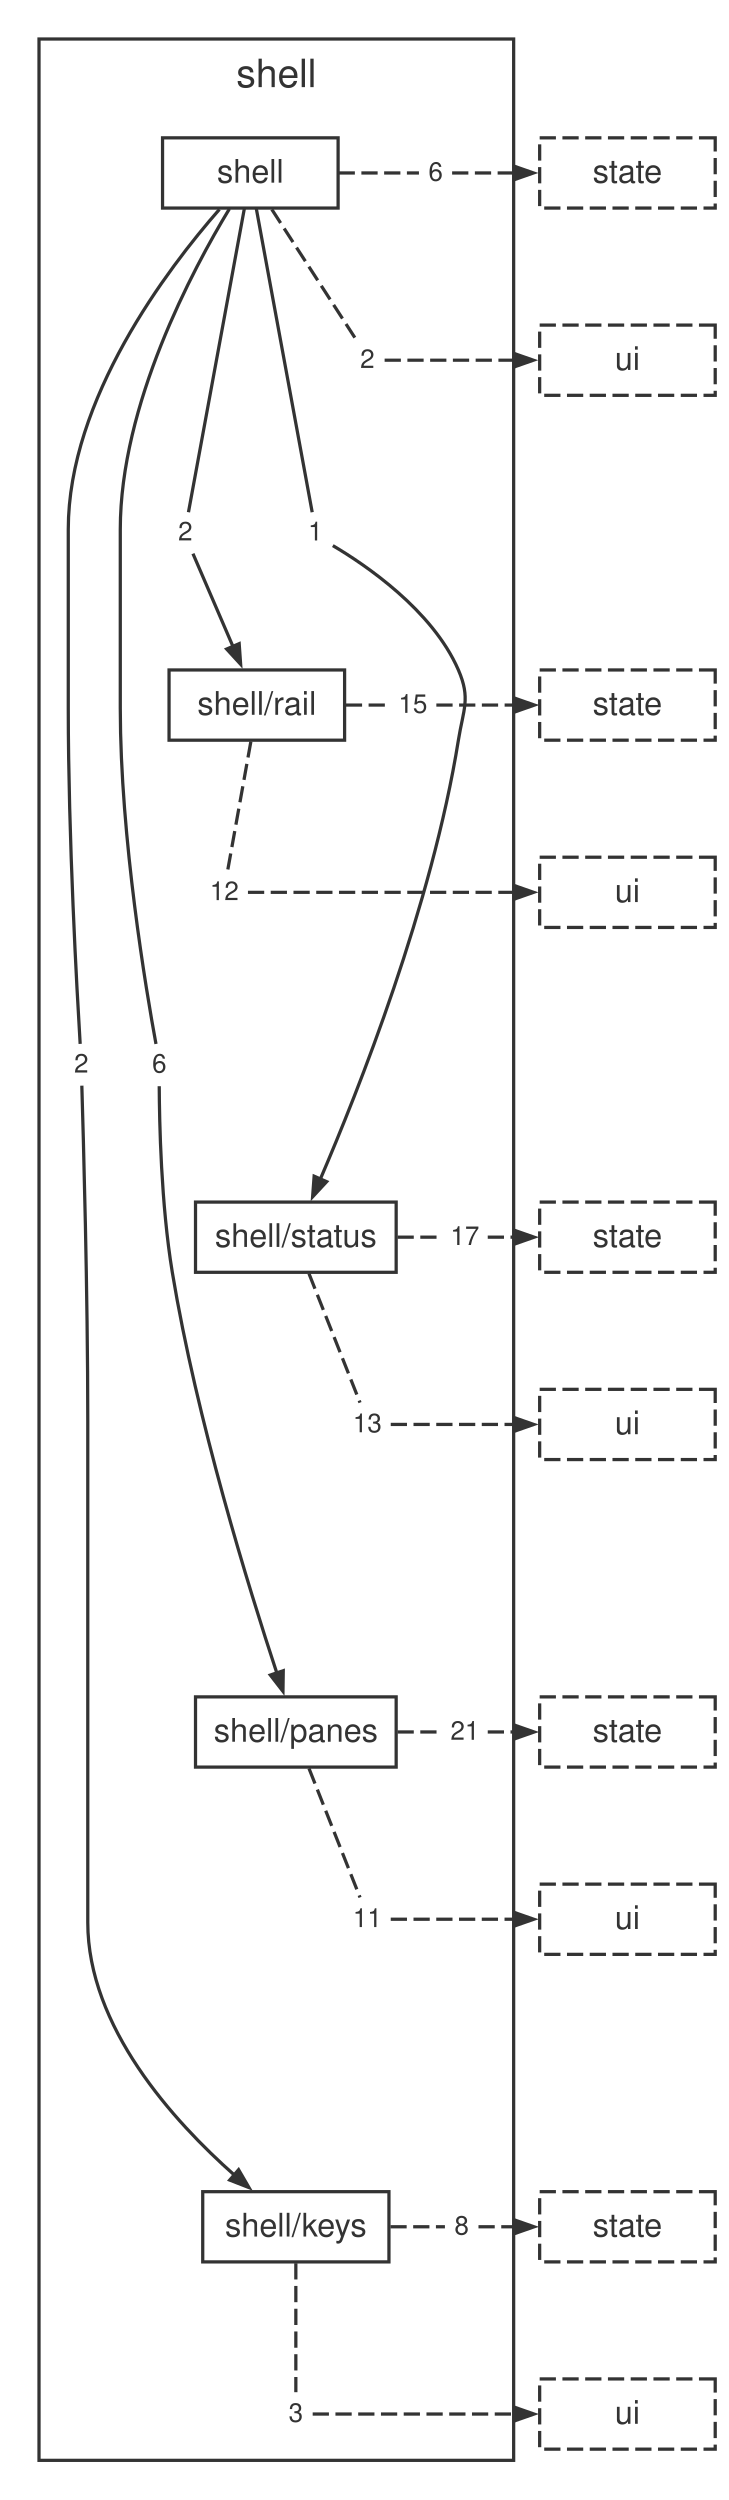
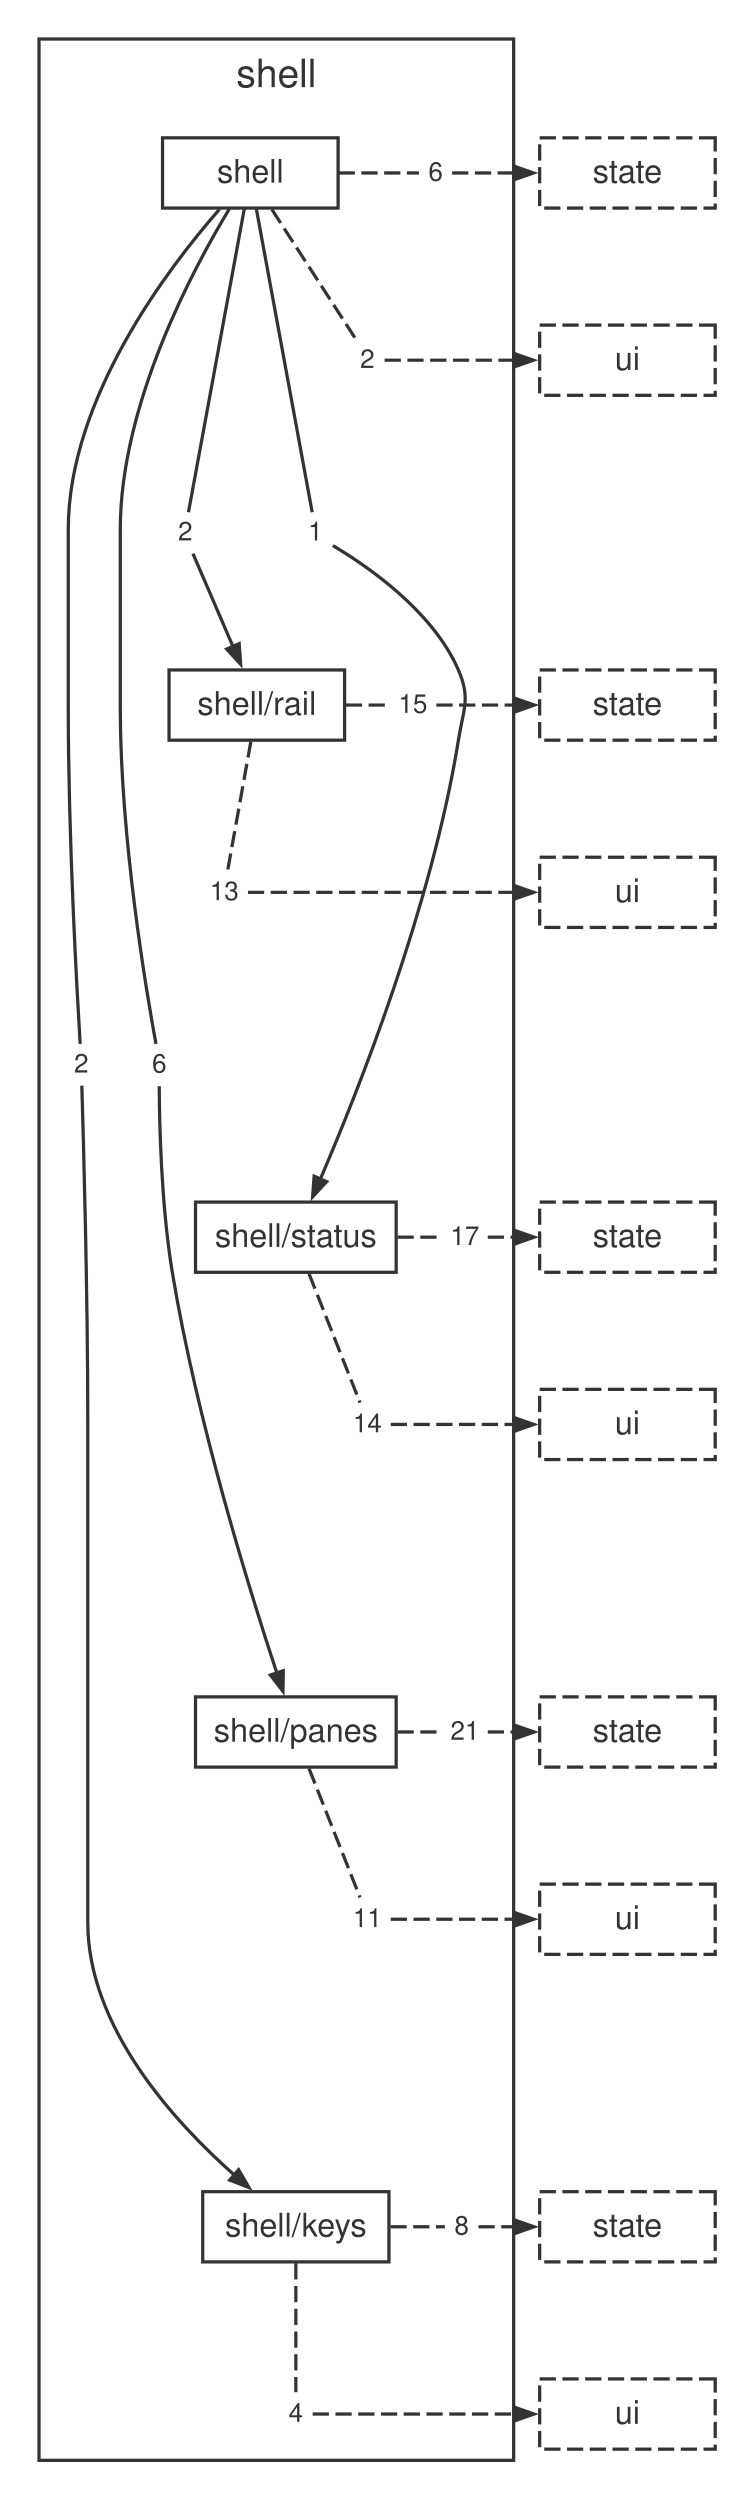
<svg xmlns="http://www.w3.org/2000/svg" width="224pt" height="769pt" viewBox="0.00 0.00 224.00 769.00">
  <style>svg { color: #333333; } @media (prefers-color-scheme: dark) { svg { color: #cccccc; background: #1e1e1e; } }</style>
  <g id="graph0" class="graph" transform="scale(1 1) rotate(0) translate(4 764.8)">
    <g id="clust1" class="cluster">
      <polygon fill="none" stroke="currentColor" points="8,-8 8,-752.8 154,-752.8 154,-8 8,-8" />
      <text fill="currentColor" xml:space="preserve" text-anchor="middle" x="81" y="-738" font-family="Helvetica,Arial,sans-serif" font-size="12.00">shell</text>
    </g>
    <g id="node1" class="node">
      <polygon fill="none" stroke="currentColor" points="100,-722.4 46,-722.4 46,-700.8 100,-700.8 100,-722.4" />
      <text fill="currentColor" xml:space="preserve" text-anchor="middle" x="73" y="-708.6" font-family="Helvetica,Arial,sans-serif" font-size="10.00">shell</text>
    </g>
    <g id="node2" class="node">
      <polygon fill="none" stroke="currentColor" points="102,-558.72 48,-558.72 48,-537.12 102,-537.12 102,-558.72" />
      <text fill="currentColor" xml:space="preserve" text-anchor="middle" x="75" y="-544.92" font-family="Helvetica,Arial,sans-serif" font-size="10.00">shell/rail</text>
    </g>
    <g id="node6" class="node">
      <polygon fill="none" stroke="none" points="25.88,-443.52 16.12,-443.52 16.12,-431.04 25.88,-431.04 25.88,-443.52" />
      <text fill="currentColor" xml:space="preserve" text-anchor="middle" x="21" y="-434.88" font-family="Helvetica,Arial,sans-serif" font-size="8.00">2</text>
    </g>
    <g id="edge5" class="edge">
      <path fill="none" stroke="currentColor" d="M63.5,-700.41C47.52,-682.17 17,-642.06 17,-601.96 17,-601.96 17,-601.96 17,-546.92 17,-507.28 19.69,-459.57 20.66,-443.7" />
    </g>
    <g id="node7" class="node">
      <polygon fill="none" stroke="none" points="49.88,-443.52 40.12,-443.52 40.12,-431.04 49.88,-431.04 49.88,-443.52" />
      <text fill="currentColor" xml:space="preserve" text-anchor="middle" x="45" y="-434.88" font-family="Helvetica,Arial,sans-serif" font-size="8.00">6</text>
    </g>
    <g id="edge7" class="edge">
      <path fill="none" stroke="currentColor" d="M66.57,-700.57C55.27,-681.93 33,-640.35 33,-601.96 33,-601.96 33,-601.96 33,-546.92 33,-507.07 41.07,-459.49 43.98,-443.68" />
    </g>
    <g id="node8" class="node">
      <polygon fill="none" stroke="none" points="57.88,-607.2 48.12,-607.2 48.12,-594.72 57.88,-594.72 57.88,-607.2" />
      <text fill="currentColor" xml:space="preserve" text-anchor="middle" x="53" y="-598.56" font-family="Helvetica,Arial,sans-serif" font-size="8.00">2</text>
    </g>
    <g id="edge9" class="edge">
      <path fill="none" stroke="currentColor" d="M71.15,-700.57C67.02,-678.09 57.11,-624.29 53.97,-607.24" />
    </g>
    <g id="node9" class="node">
      <polygon fill="none" stroke="none" points="97.88,-607.2 88.12,-607.2 88.12,-594.72 97.88,-594.72 97.88,-607.2" />
      <text fill="currentColor" xml:space="preserve" text-anchor="middle" x="93" y="-598.56" font-family="Helvetica,Arial,sans-serif" font-size="8.00">1</text>
    </g>
    <g id="edge11" class="edge">
      <path fill="none" stroke="currentColor" d="M74.85,-700.57C78.98,-678.09 88.89,-624.29 92.03,-607.24" />
    </g>
    <g id="node10" class="node">
      <polygon fill="none" stroke="none" points="134.88,-717.84 125.12,-717.84 125.12,-705.36 134.88,-705.36 134.88,-717.84" />
      <text fill="currentColor" xml:space="preserve" text-anchor="middle" x="130" y="-709.2" font-family="Helvetica,Arial,sans-serif" font-size="8.00">6</text>
    </g>
    <g id="edge13" class="edge">
      <path fill="none" stroke="currentColor" stroke-dasharray="5,2" d="M100.16,-711.6C108.4,-711.6 116.64,-711.6 124.87,-711.6" />
    </g>
    <g id="node11" class="node">
      <polygon fill="none" stroke="none" points="113.88,-660.24 104.12,-660.24 104.12,-647.76 113.88,-647.76 113.88,-660.24" />
      <text fill="currentColor" xml:space="preserve" text-anchor="middle" x="109" y="-651.6" font-family="Helvetica,Arial,sans-serif" font-size="8.00">2</text>
    </g>
    <g id="edge15" class="edge">
      <path fill="none" stroke="currentColor" stroke-dasharray="5,2" d="M79.6,-700.4C87.15,-688.74 99.25,-670.06 105.3,-660.71" />
    </g>
    <g id="node3" class="node">
      <polygon fill="none" stroke="currentColor" points="117.86,-395.04 56.14,-395.04 56.14,-373.44 117.86,-373.44 117.86,-395.04" />
      <text fill="currentColor" xml:space="preserve" text-anchor="middle" x="87" y="-381.24" font-family="Helvetica,Arial,sans-serif" font-size="10.00">shell/status</text>
    </g>
    <g id="node12" class="node">
      <polygon fill="none" stroke="none" points="129.88,-554.16 116.12,-554.16 116.12,-541.68 129.88,-541.68 129.88,-554.16" />
      <text fill="currentColor" xml:space="preserve" text-anchor="middle" x="123" y="-545.52" font-family="Helvetica,Arial,sans-serif" font-size="8.00">15</text>
    </g>
    <g id="edge17" class="edge">
      <path fill="none" stroke="currentColor" stroke-dasharray="5,2" d="M102.38,-547.92C106.89,-547.92 111.4,-547.92 115.91,-547.92" />
    </g>
    <g id="node13" class="node">
      <polygon fill="none" stroke="none" points="71.88,-496.56 58.12,-496.56 58.12,-484.08 71.88,-484.08 71.88,-496.56" />
-       <text fill="currentColor" xml:space="preserve" text-anchor="middle" x="65" y="-487.92" font-family="Helvetica,Arial,sans-serif" font-size="8.00">12</text>
+       <text fill="currentColor" xml:space="preserve" text-anchor="middle" x="65" y="-487.92" font-family="Helvetica,Arial,sans-serif" font-size="8.00">13</text>
    </g>
    <g id="edge19" class="edge">
      <path fill="none" stroke="currentColor" stroke-dasharray="5,2" d="M73.17,-536.72C71.07,-525.06 67.71,-506.38 66.03,-497.03" />
    </g>
    <g id="node4" class="node">
      <polygon fill="none" stroke="currentColor" points="117.86,-242.84 56.14,-242.84 56.14,-221.24 117.86,-221.24 117.86,-242.84" />
      <text fill="currentColor" xml:space="preserve" text-anchor="middle" x="87" y="-229.04" font-family="Helvetica,Arial,sans-serif" font-size="10.00">shell/panes</text>
    </g>
    <g id="node14" class="node">
      <polygon fill="none" stroke="none" points="145.88,-390.48 132.12,-390.48 132.12,-378 145.88,-378 145.88,-390.48" />
      <text fill="currentColor" xml:space="preserve" text-anchor="middle" x="139" y="-381.84" font-family="Helvetica,Arial,sans-serif" font-size="8.00">17</text>
    </g>
    <g id="edge21" class="edge">
      <path fill="none" stroke="currentColor" stroke-dasharray="5,2" d="M118.28,-384.24C122.81,-384.24 127.35,-384.24 131.88,-384.24" />
    </g>
    <g id="node15" class="node">
      <polygon fill="none" stroke="none" points="115.88,-332.88 102.12,-332.88 102.12,-320.4 115.88,-320.4 115.88,-332.88" />
-       <text fill="currentColor" xml:space="preserve" text-anchor="middle" x="109" y="-324.24" font-family="Helvetica,Arial,sans-serif" font-size="8.00">13</text>
+       <text fill="currentColor" xml:space="preserve" text-anchor="middle" x="109" y="-324.24" font-family="Helvetica,Arial,sans-serif" font-size="8.00">14</text>
    </g>
    <g id="edge23" class="edge">
      <path fill="none" stroke="currentColor" stroke-dasharray="5,2" d="M91.04,-373.04C95.65,-361.38 103.04,-342.7 106.74,-333.35" />
    </g>
    <g id="node5" class="node">
      <polygon fill="none" stroke="currentColor" points="115.64,-90.64 58.36,-90.64 58.36,-69.04 115.64,-69.04 115.64,-90.64" />
      <text fill="currentColor" xml:space="preserve" text-anchor="middle" x="87" y="-76.84" font-family="Helvetica,Arial,sans-serif" font-size="10.00">shell/keys</text>
    </g>
    <g id="node16" class="node">
      <polygon fill="none" stroke="none" points="145.88,-238.28 132.12,-238.28 132.12,-225.8 145.88,-225.8 145.88,-238.28" />
      <text fill="currentColor" xml:space="preserve" text-anchor="middle" x="139" y="-229.64" font-family="Helvetica,Arial,sans-serif" font-size="8.00">21</text>
    </g>
    <g id="edge25" class="edge">
      <path fill="none" stroke="currentColor" stroke-dasharray="5,2" d="M118.28,-232.04C122.81,-232.04 127.35,-232.04 131.88,-232.04" />
    </g>
    <g id="node17" class="node">
      <polygon fill="none" stroke="none" points="115.88,-180.68 102.12,-180.68 102.12,-168.2 115.88,-168.2 115.88,-180.68" />
      <text fill="currentColor" xml:space="preserve" text-anchor="middle" x="109" y="-172.04" font-family="Helvetica,Arial,sans-serif" font-size="8.00">11</text>
    </g>
    <g id="edge27" class="edge">
      <path fill="none" stroke="currentColor" stroke-dasharray="5,2" d="M91.04,-220.84C95.65,-209.18 103.04,-190.5 106.74,-181.15" />
    </g>
    <g id="node18" class="node">
      <polygon fill="none" stroke="none" points="142.88,-86.08 133.12,-86.08 133.12,-73.6 142.88,-73.6 142.88,-86.08" />
      <text fill="currentColor" xml:space="preserve" text-anchor="middle" x="138" y="-77.44" font-family="Helvetica,Arial,sans-serif" font-size="8.00">8</text>
    </g>
    <g id="edge29" class="edge">
      <path fill="none" stroke="currentColor" stroke-dasharray="5,2" d="M116.09,-79.84C121.68,-79.84 127.27,-79.84 132.86,-79.84" />
    </g>
    <g id="node19" class="node">
      <polygon fill="none" stroke="none" points="91.88,-28.48 82.12,-28.48 82.12,-16 91.88,-16 91.88,-28.48" />
-       <text fill="currentColor" xml:space="preserve" text-anchor="middle" x="87" y="-19.84" font-family="Helvetica,Arial,sans-serif" font-size="8.00">3</text>
+       <text fill="currentColor" xml:space="preserve" text-anchor="middle" x="87" y="-19.84" font-family="Helvetica,Arial,sans-serif" font-size="8.00">4</text>
    </g>
    <g id="edge31" class="edge">
      <path fill="none" stroke="currentColor" stroke-dasharray="5,2" d="M87,-68.64C87,-56.98 87,-38.3 87,-28.95" />
    </g>
    <g id="edge6" class="edge">
      <path fill="none" stroke="currentColor" d="M21.17,-430.85C21.65,-414.98 23,-367.26 23,-327.64 23,-327.64 23,-327.64 23,-173.44 23,-141.38 49.28,-112.39 68.15,-95.7" />
      <polygon fill="currentColor" stroke="currentColor" points="69.39,-97.4 72.59,-91.9 66.66,-94.21 69.39,-97.4" />
    </g>
    <g id="edge8" class="edge">
      <path fill="none" stroke="currentColor" d="M44.98,-430.69C45.03,-419.66 45.54,-394.36 49,-373.44 56.5,-328.09 72.55,-276.25 81.19,-250.07" />
      <polygon fill="currentColor" stroke="currentColor" points="83.13,-250.89 83.04,-244.54 79.15,-249.56 83.13,-250.89" />
    </g>
    <g id="edge10" class="edge">
      <path fill="none" stroke="currentColor" d="M55.35,-594.5C58.28,-587.71 63.41,-575.81 67.69,-565.87" />
      <polygon fill="currentColor" stroke="currentColor" points="69.57,-566.81 70.02,-560.47 65.72,-565.15 69.57,-566.81" />
    </g>
    <g id="edge12" class="edge">
      <path fill="none" stroke="currentColor" d="M98.38,-596.97C108.25,-591.14 129.01,-577.16 137,-558.72 140.82,-549.91 138.52,-546.6 137,-537.12 128.85,-486.29 106.27,-429.41 94.45,-401.91" />
      <polygon fill="currentColor" stroke="currentColor" points="96.48,-401.32 92.16,-396.66 92.63,-403 96.48,-401.32" />
    </g>
    <g id="node20" class="node">
      <polygon fill="none" stroke="currentColor" stroke-dasharray="5,2" points="216,-722.4 162,-722.4 162,-700.8 216,-700.8 216,-722.4" />
      <text fill="currentColor" xml:space="preserve" text-anchor="middle" x="189" y="-708.6" font-family="Helvetica,Arial,sans-serif" font-size="10.00">state</text>
    </g>
    <g id="edge14" class="edge">
      <path fill="none" stroke="currentColor" stroke-dasharray="5,2" d="M135.07,-711.6C141.43,-711.6 147.79,-711.6 154.15,-711.6" />
      <polygon fill="currentColor" stroke="currentColor" points="154.1,-713.7 160.1,-711.6 154.1,-709.5 154.1,-713.7" />
    </g>
    <g id="node21" class="node">
      <polygon fill="none" stroke="currentColor" stroke-dasharray="5,2" points="216,-664.8 162,-664.8 162,-643.2 216,-643.2 216,-664.8" />
      <text fill="currentColor" xml:space="preserve" text-anchor="middle" x="189" y="-651" font-family="Helvetica,Arial,sans-serif" font-size="10.00">ui</text>
    </g>
    <g id="edge16" class="edge">
      <path fill="none" stroke="currentColor" stroke-dasharray="5,2" d="M114.31,-654C127.61,-654 140.9,-654 154.19,-654" />
      <polygon fill="currentColor" stroke="currentColor" points="154.06,-656.1 160.06,-654 154.06,-651.9 154.06,-656.1" />
    </g>
    <g id="node22" class="node">
      <polygon fill="none" stroke="currentColor" stroke-dasharray="5,2" points="216,-558.72 162,-558.72 162,-537.12 216,-537.12 216,-558.72" />
      <text fill="currentColor" xml:space="preserve" text-anchor="middle" x="189" y="-544.92" font-family="Helvetica,Arial,sans-serif" font-size="10.00">state</text>
    </g>
    <g id="edge18" class="edge">
      <path fill="none" stroke="currentColor" stroke-dasharray="5,2" d="M130.22,-547.92C138.31,-547.92 146.39,-547.92 154.48,-547.92" />
      <polygon fill="currentColor" stroke="currentColor" points="154.39,-550.02 160.39,-547.92 154.39,-545.82 154.39,-550.02" />
    </g>
    <g id="node23" class="node">
      <polygon fill="none" stroke="currentColor" stroke-dasharray="5,2" points="216,-501.12 162,-501.12 162,-479.52 216,-479.52 216,-501.12" />
      <text fill="currentColor" xml:space="preserve" text-anchor="middle" x="189" y="-487.32" font-family="Helvetica,Arial,sans-serif" font-size="10.00">ui</text>
    </g>
    <g id="edge20" class="edge">
      <path fill="none" stroke="currentColor" stroke-dasharray="5,2" d="M72.27,-490.32C99.61,-490.32 126.96,-490.32 154.31,-490.32" />
      <polygon fill="currentColor" stroke="currentColor" points="154.13,-492.42 160.13,-490.32 154.13,-488.22 154.13,-492.42" />
    </g>
    <g id="node24" class="node">
      <polygon fill="none" stroke="currentColor" stroke-dasharray="5,2" points="216,-395.04 162,-395.04 162,-373.44 216,-373.44 216,-395.04" />
      <text fill="currentColor" xml:space="preserve" text-anchor="middle" x="189" y="-381.24" font-family="Helvetica,Arial,sans-serif" font-size="10.00">state</text>
    </g>
    <g id="edge22" class="edge">
      <path fill="none" stroke="currentColor" stroke-dasharray="5,2" d="M146.03,-384.24C148.83,-384.24 151.62,-384.24 154.41,-384.24" />
      <polygon fill="currentColor" stroke="currentColor" points="154.3,-386.34 160.3,-384.24 154.3,-382.14 154.3,-386.34" />
    </g>
    <g id="node25" class="node">
      <polygon fill="none" stroke="currentColor" stroke-dasharray="5,2" points="216,-337.44 162,-337.44 162,-315.84 216,-315.84 216,-337.44" />
      <text fill="currentColor" xml:space="preserve" text-anchor="middle" x="189" y="-323.64" font-family="Helvetica,Arial,sans-serif" font-size="10.00">ui</text>
    </g>
    <g id="edge24" class="edge">
      <path fill="none" stroke="currentColor" stroke-dasharray="5,2" d="M116.19,-326.64C128.87,-326.64 141.55,-326.64 154.23,-326.64" />
      <polygon fill="currentColor" stroke="currentColor" points="154.18,-328.74 160.18,-326.64 154.18,-324.54 154.18,-328.74" />
    </g>
    <g id="node26" class="node">
      <polygon fill="none" stroke="currentColor" stroke-dasharray="5,2" points="216,-242.84 162,-242.84 162,-221.24 216,-221.24 216,-242.84" />
      <text fill="currentColor" xml:space="preserve" text-anchor="middle" x="189" y="-229.04" font-family="Helvetica,Arial,sans-serif" font-size="10.00">state</text>
    </g>
    <g id="edge26" class="edge">
      <path fill="none" stroke="currentColor" stroke-dasharray="5,2" d="M146.03,-232.04C148.83,-232.04 151.62,-232.04 154.41,-232.04" />
      <polygon fill="currentColor" stroke="currentColor" points="154.3,-234.14 160.3,-232.04 154.3,-229.94 154.3,-234.14" />
    </g>
    <g id="node27" class="node">
      <polygon fill="none" stroke="currentColor" stroke-dasharray="5,2" points="216,-185.24 162,-185.24 162,-163.64 216,-163.64 216,-185.24" />
      <text fill="currentColor" xml:space="preserve" text-anchor="middle" x="189" y="-171.44" font-family="Helvetica,Arial,sans-serif" font-size="10.00">ui</text>
    </g>
    <g id="edge28" class="edge">
      <path fill="none" stroke="currentColor" stroke-dasharray="5,2" d="M116.19,-174.44C128.87,-174.44 141.55,-174.44 154.23,-174.44" />
      <polygon fill="currentColor" stroke="currentColor" points="154.18,-176.54 160.18,-174.44 154.18,-172.34 154.18,-176.54" />
    </g>
    <g id="node28" class="node">
      <polygon fill="none" stroke="currentColor" stroke-dasharray="5,2" points="216,-90.64 162,-90.64 162,-69.04 216,-69.04 216,-90.64" />
      <text fill="currentColor" xml:space="preserve" text-anchor="middle" x="189" y="-76.84" font-family="Helvetica,Arial,sans-serif" font-size="10.00">state</text>
    </g>
    <g id="edge30" class="edge">
      <path fill="none" stroke="currentColor" stroke-dasharray="5,2" d="M143.18,-79.84C146.96,-79.84 150.74,-79.84 154.52,-79.84" />
      <polygon fill="currentColor" stroke="currentColor" points="154.28,-81.94 160.28,-79.84 154.28,-77.74 154.28,-81.94" />
    </g>
    <g id="node29" class="node">
      <polygon fill="none" stroke="currentColor" stroke-dasharray="5,2" points="216,-33.04 162,-33.04 162,-11.44 216,-11.44 216,-33.04" />
      <text fill="currentColor" xml:space="preserve" text-anchor="middle" x="189" y="-19.24" font-family="Helvetica,Arial,sans-serif" font-size="10.00">ui</text>
    </g>
    <g id="edge32" class="edge">
      <path fill="none" stroke="currentColor" stroke-dasharray="5,2" d="M92.18,-22.24C112.93,-22.24 133.68,-22.24 154.43,-22.24" />
      <polygon fill="currentColor" stroke="currentColor" points="154.26,-24.34 160.26,-22.24 154.26,-20.14 154.26,-24.34" />
    </g>
  </g>
</svg>
